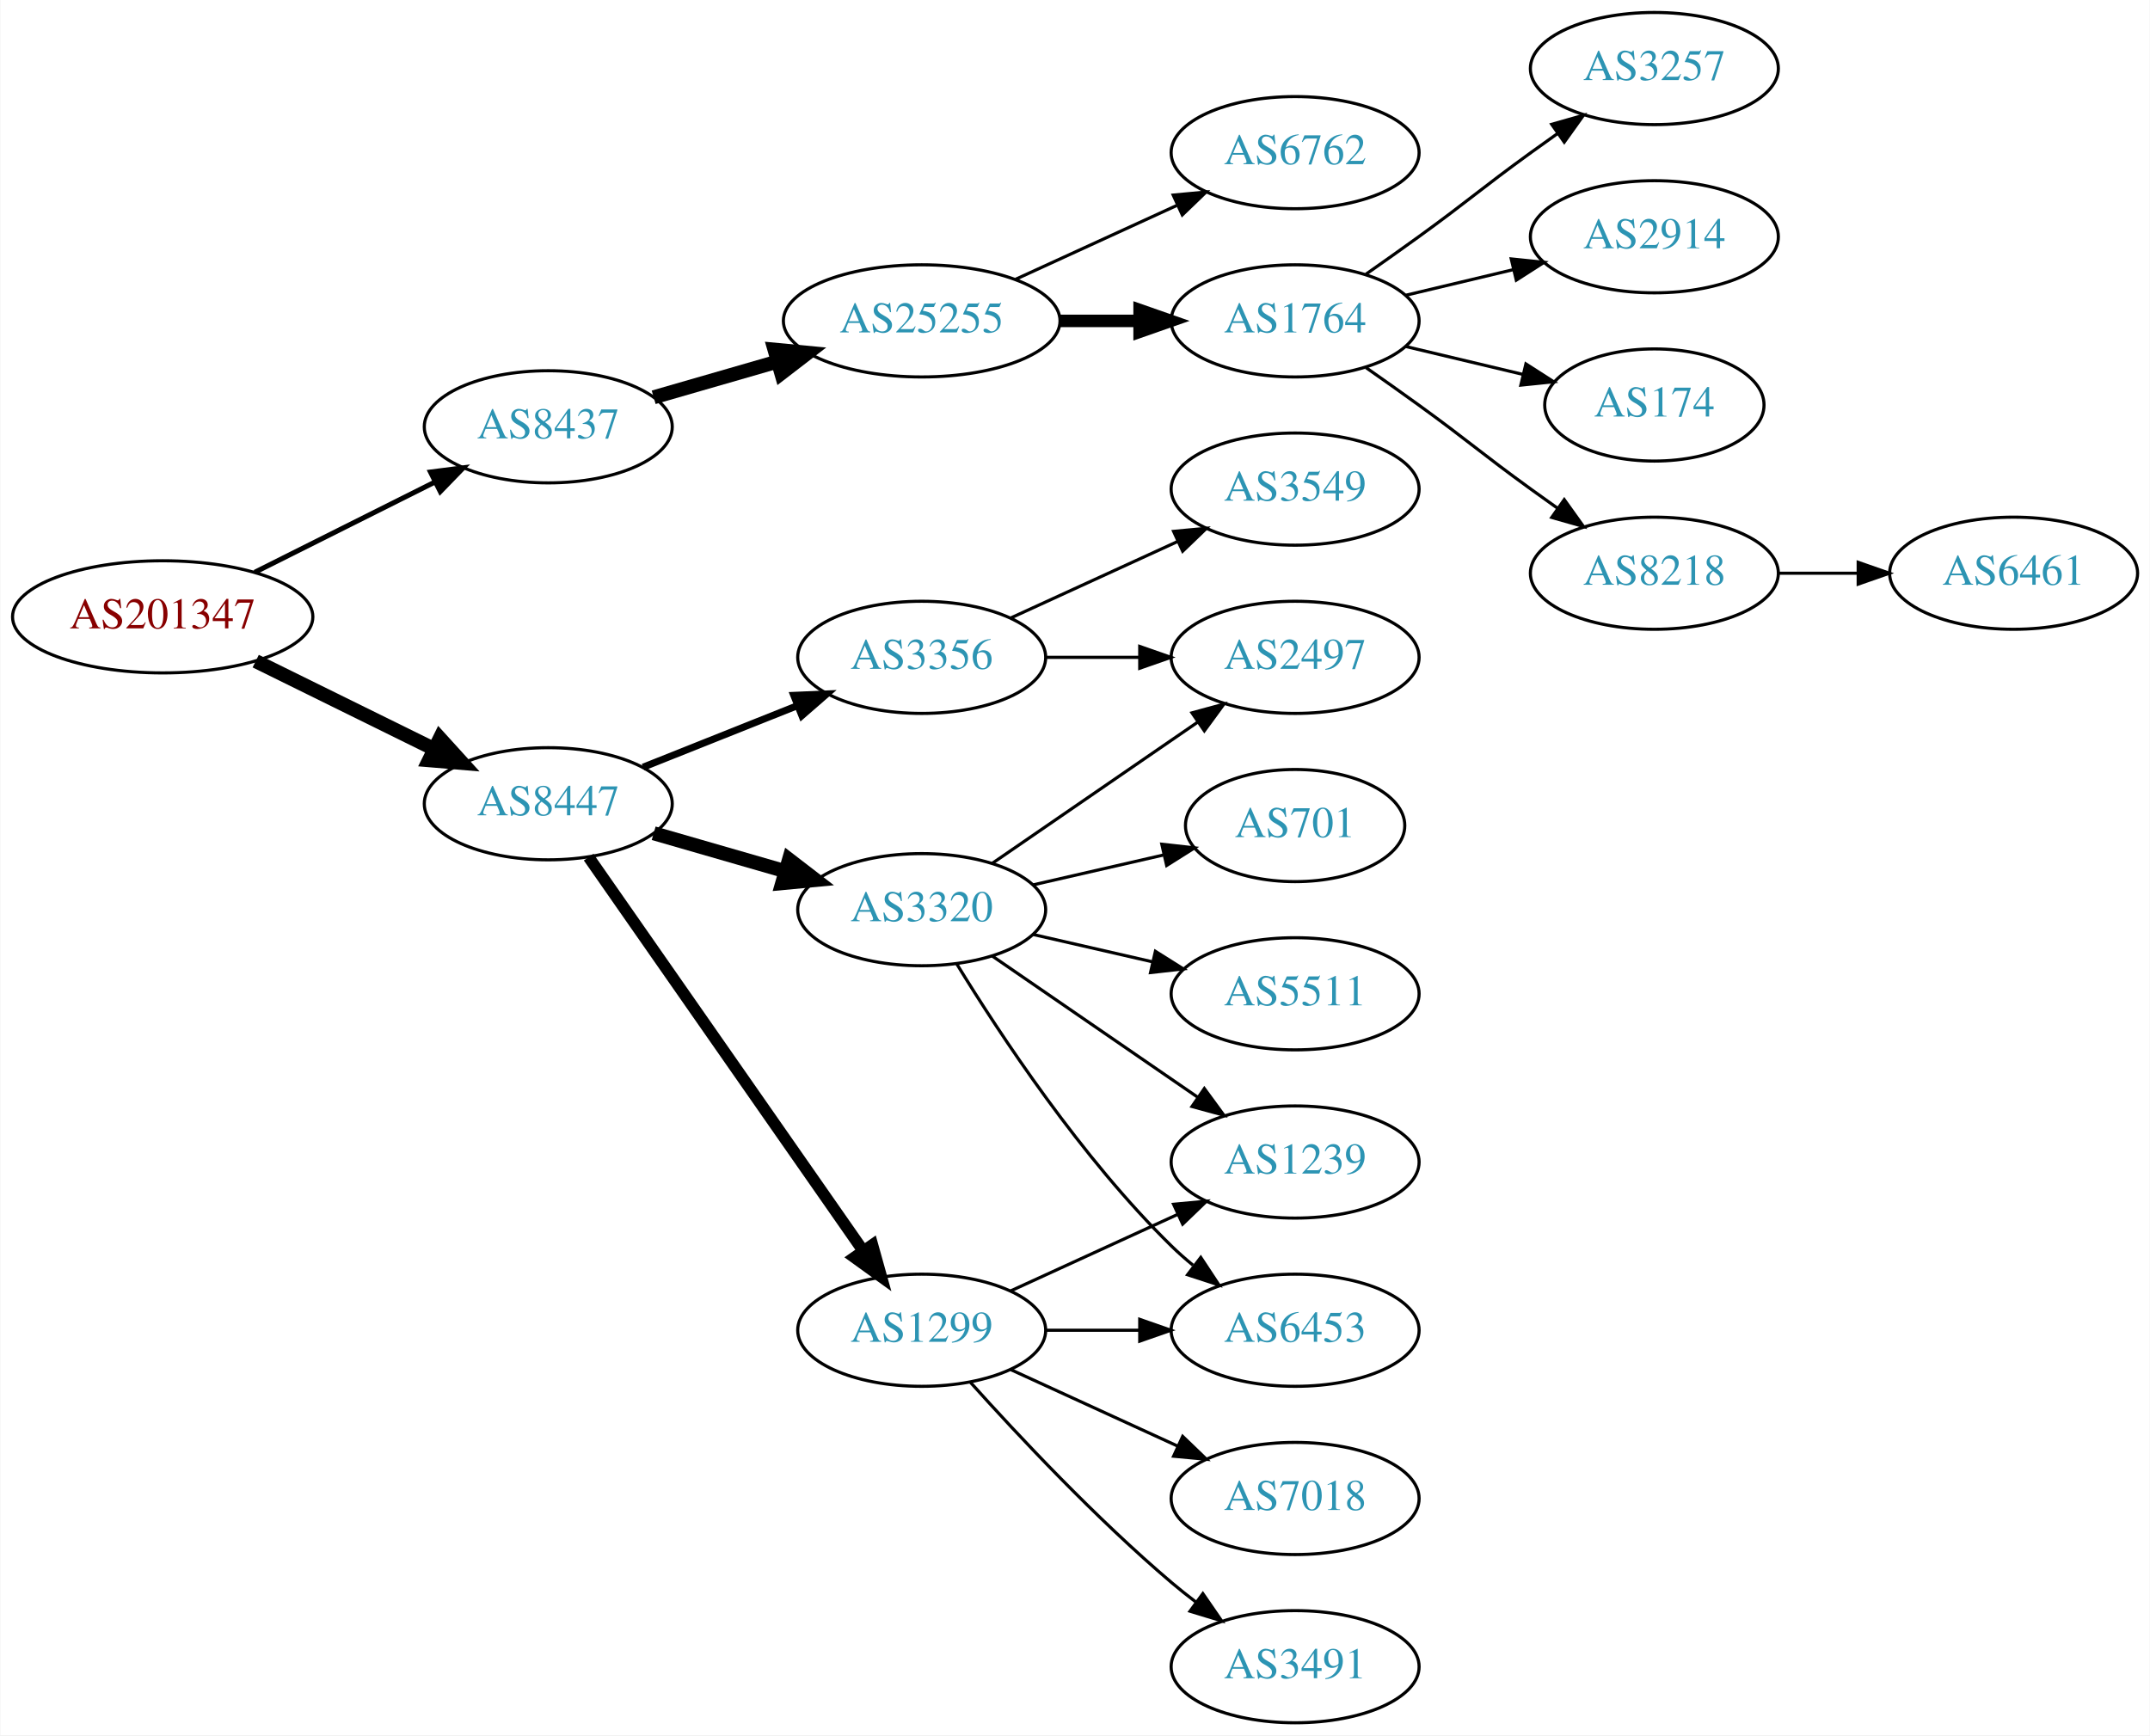
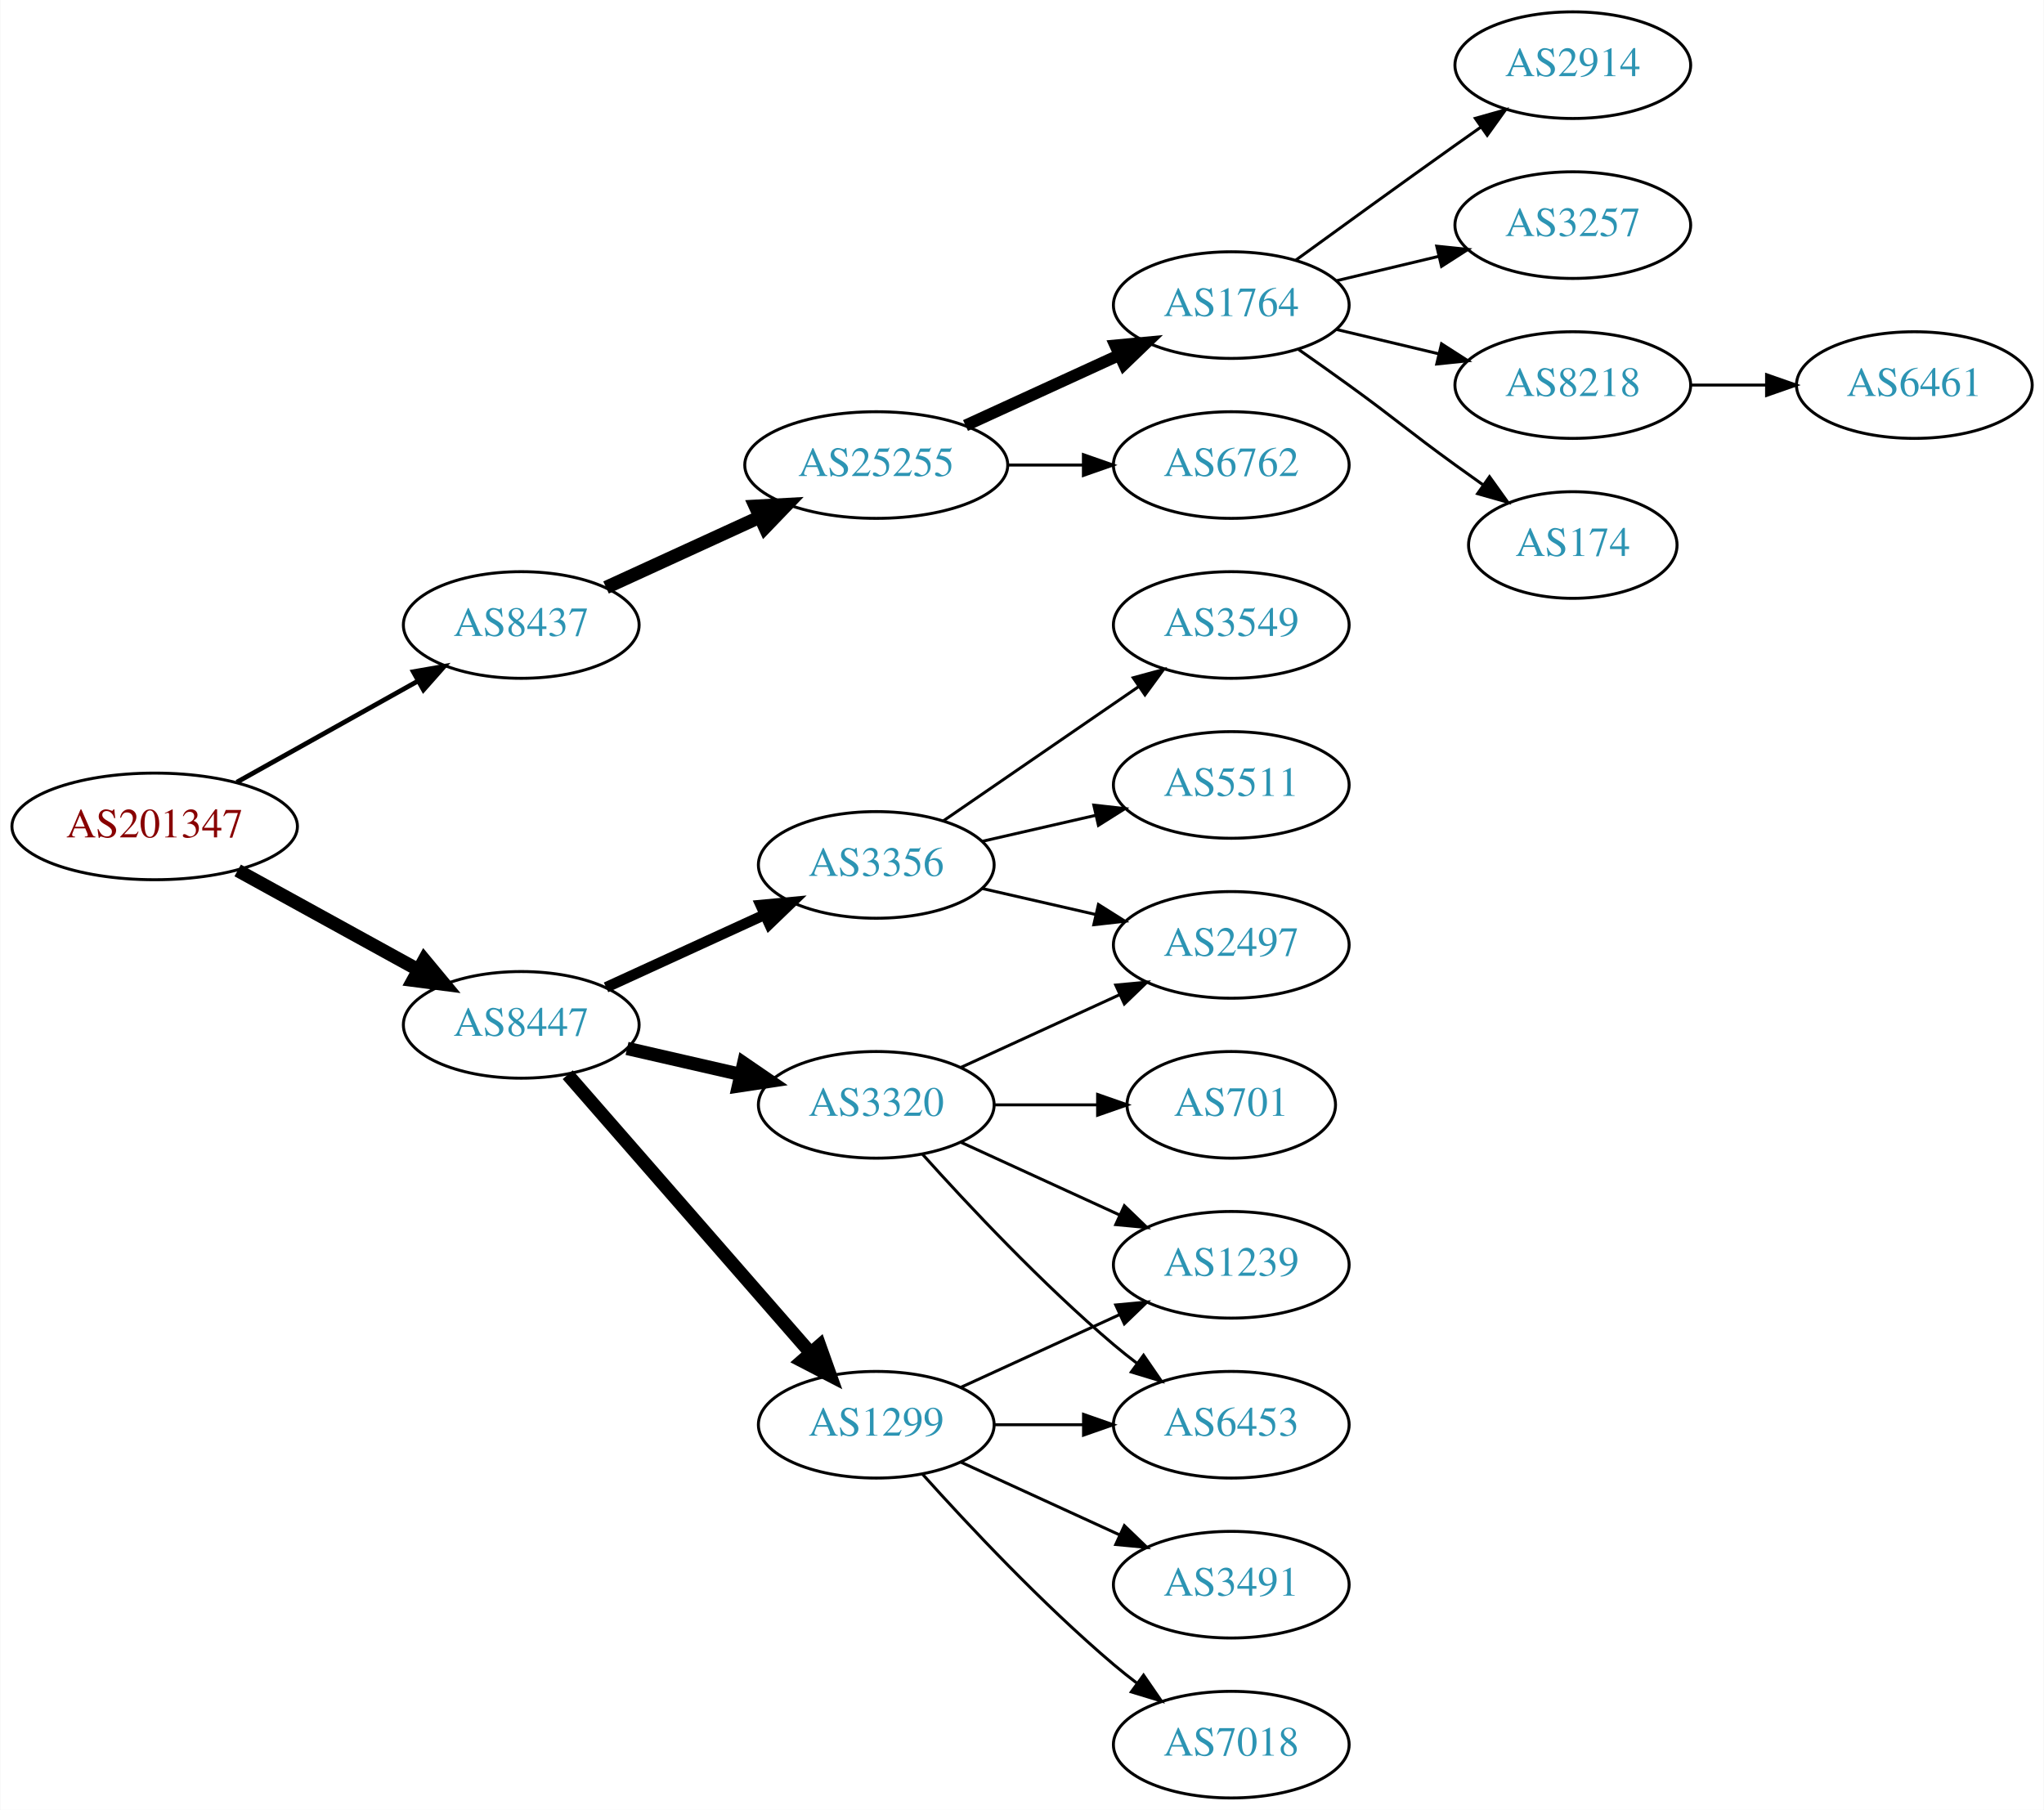
- <svg xmlns="http://www.w3.org/2000/svg" xmlns:xlink="http://www.w3.org/1999/xlink" width="690pt" height="557pt" viewBox="0.00 0.00 689.76 557.00">
-   <g id="graph0" class="graph" transform="scale(1 1) rotate(0) translate(4 553)">
-     <polygon fill="white" stroke="none" points="-4,4 -4,-553 685.755,-553 685.755,4 -4,4" />
+ <svg xmlns="http://www.w3.org/2000/svg" xmlns:xlink="http://www.w3.org/1999/xlink" width="690pt" height="611pt" viewBox="0.00 0.00 689.76 611.00">
+   <g id="graph0" class="graph" transform="scale(1 1) rotate(0) translate(4 607)">
+     <polygon fill="white" stroke="none" points="-4,4 -4,-607 685.755,-607 685.755,4 -4,4" />
    <g id="node1" class="node">
      <g id="a_node1">
        <a xlink:href="/asn/201347" xlink:title="AS201347 ~ Wolford AG [AT]">
-           <ellipse fill="#ffffff" stroke="black" cx="48.096" cy="-355" rx="48.192" ry="18" />
-           <text text-anchor="middle" x="48.096" y="-351.3" font-family="Times,serif" font-size="14.00" fill="#880000">AS201347</text>
+           <ellipse fill="#ffffff" stroke="black" cx="48.096" cy="-328" rx="48.192" ry="18" />
+           <text text-anchor="middle" x="48.096" y="-324.3" font-family="Times,serif" font-size="14.00" fill="#880000">AS201347</text>
        </a>
      </g>
    </g>
    <g id="node2" class="node">
      <g id="a_node2">
        <a xlink:href="/asn/8437" xlink:title="AS8437 ~ Hutchison Drei Austria GmbH [AT]">
-           <ellipse fill="#ffffff" stroke="black" cx="171.838" cy="-416" rx="39.794" ry="18" />
-           <text text-anchor="middle" x="171.838" y="-412.3" font-family="Times,serif" font-size="14.00" fill="#2c94b3">AS8437</text>
+           <ellipse fill="#ffffff" stroke="black" cx="171.838" cy="-396" rx="39.794" ry="18" />
+           <text text-anchor="middle" x="171.838" y="-392.3" font-family="Times,serif" font-size="14.00" fill="#2c94b3">AS8437</text>
        </a>
      </g>
    </g>
    <g id="edge1" class="edge">
-       <path fill="none" stroke="black" stroke-width="1.607" d="M77.639,-369.302C94.954,-377.978 117.186,-389.117 135.593,-398.34" />
-       <polygon fill="black" stroke="black" stroke-width="1.607" points="134.044,-401.479 144.553,-402.83 137.18,-395.221 134.044,-401.479" />
+       <path fill="none" stroke="black" stroke-width="1.607" d="M75.813,-342.923C93.819,-352.981 117.721,-366.331 137.048,-377.126" />
+       <polygon fill="black" stroke="black" stroke-width="1.607" points="135.407,-380.219 145.845,-382.04 138.821,-374.108 135.407,-380.219" />
    </g>
    <g id="node3" class="node">
      <g id="a_node3">
        <a xlink:href="/asn/8447" xlink:title="AS8447 ~ A1 Telekom Austria AG [AT]">
-           <ellipse fill="#ffffff" stroke="black" cx="171.838" cy="-295" rx="39.794" ry="18" />
-           <text text-anchor="middle" x="171.838" y="-291.3" font-family="Times,serif" font-size="14.00" fill="#2c94b3">AS8447</text>
+           <ellipse fill="#ffffff" stroke="black" cx="171.838" cy="-261" rx="39.794" ry="18" />
+           <text text-anchor="middle" x="171.838" y="-257.3" font-family="Times,serif" font-size="14.00" fill="#2c94b3">AS8447</text>
        </a>
      </g>
    </g>
    <g id="edge2" class="edge">
-       <path fill="none" stroke="black" stroke-width="4.5" d="M77.947,-340.781C95.072,-332.341 116.923,-321.572 135.13,-312.599" />
-       <polygon fill="black" stroke="black" stroke-width="4.5" points="137.045,-316.045 144.274,-308.092 133.563,-308.981 137.045,-316.045" />
+       <path fill="none" stroke="black" stroke-width="4.5" d="M76.114,-313.131C94.054,-303.258 117.746,-290.219 136.947,-279.652" />
+       <polygon fill="black" stroke="black" stroke-width="4.5" points="139.105,-282.958 145.968,-274.687 135.308,-276.059 139.105,-282.958" />
    </g>
    <g id="node4" class="node">
      <g id="a_node4">
        <a xlink:href="/asn/25255" xlink:title="AS25255 ~ ==&gt; TELE2 AUSTRIA &lt;== [AT]">
          <ellipse fill="#ffffff" stroke="black" cx="291.681" cy="-450" rx="44.393" ry="18" />
          <text text-anchor="middle" x="291.681" y="-446.3" font-family="Times,serif" font-size="14.00" fill="#2c94b3">AS25255</text>
        </a>
      </g>
    </g>
    <g id="edge3" class="edge">
-       <path fill="none" stroke="black" stroke-width="4.5" d="M205.664,-425.471C217.929,-429.01 232.084,-433.094 245.282,-436.902" />
-       <polygon fill="black" stroke="black" stroke-width="4.5" points="244.442,-440.757 255.142,-439.746 246.625,-433.191 244.442,-440.757" />
+       <path fill="none" stroke="black" stroke-width="4.5" d="M200.467,-408.661C215.965,-415.762 235.531,-424.728 252.478,-432.494" />
+       <polygon fill="black" stroke="black" stroke-width="4.5" points="250.849,-436.079 261.58,-436.665 254.13,-428.92 250.849,-436.079" />
    </g>
    <g id="node12" class="node">
      <g id="a_node12">
        <a xlink:href="/asn/3320" xlink:title="AS3320 ~ DTAG [DE]">
-           <ellipse fill="#ffffff" stroke="black" cx="291.681" cy="-261" rx="39.794" ry="18" />
-           <text text-anchor="middle" x="291.681" y="-257.3" font-family="Times,serif" font-size="14.00" fill="#2c94b3">AS3320</text>
+           <ellipse fill="#ffffff" stroke="black" cx="291.681" cy="-234" rx="39.794" ry="18" />
+           <text text-anchor="middle" x="291.681" y="-230.3" font-family="Times,serif" font-size="14.00" fill="#2c94b3">AS3320</text>
        </a>
      </g>
    </g>
    <g id="edge11" class="edge">
-       <path fill="none" stroke="black" stroke-width="4.5" d="M205.664,-285.529C218.706,-281.766 233.887,-277.386 247.781,-273.377" />
-       <polygon fill="black" stroke="black" stroke-width="4.5" points="249.106,-277.093 257.622,-270.538 246.922,-269.527 249.106,-277.093" />
+       <path fill="none" stroke="black" stroke-width="4.5" d="M207.557,-253.045C219.557,-250.296 233.178,-247.175 245.871,-244.267" />
+       <polygon fill="black" stroke="black" stroke-width="4.5" points="246.934,-248.063 255.802,-241.991 245.175,-240.387 246.934,-248.063" />
    </g>
    <g id="node13" class="node">
      <g id="a_node13">
+         <a xlink:href="/asn/3356" xlink:title="AS3356 ~ Level 3 Parent, LLC [US]">
+           <ellipse fill="#ffffff" stroke="black" cx="291.681" cy="-315" rx="39.794" ry="18" />
+           <text text-anchor="middle" x="291.681" y="-311.3" font-family="Times,serif" font-size="14.00" fill="#2c94b3">AS3356</text>
+         </a>
+       </g>
+     </g>
+     <g id="edge12" class="edge">
+       <path fill="none" stroke="black" stroke-width="3.6" d="M200.467,-273.661C216.424,-280.973 236.694,-290.261 253.977,-298.181" />
+       <polygon fill="black" stroke="black" stroke-width="3.6" points="252.676,-301.435 263.225,-302.419 255.592,-295.071 252.676,-301.435" />
+     </g>
+     <g id="node14" class="node">
+       <g id="a_node14">
        <a xlink:href="/asn/1299" xlink:title="AS1299 ~ Telia Carrier [EU]">
          <ellipse fill="#ffffff" stroke="black" cx="291.681" cy="-126" rx="39.794" ry="18" />
          <text text-anchor="middle" x="291.681" y="-122.3" font-family="Times,serif" font-size="14.00" fill="#2c94b3">AS1299</text>
        </a>
      </g>
    </g>
-     <g id="edge12" class="edge">
-       <path fill="none" stroke="black" stroke-width="3.75" d="M184.786,-277.865C205.608,-248.005 248.638,-186.294 272.948,-151.43" />
-       <polygon fill="black" stroke="black" stroke-width="3.75" points="275.852,-153.385 278.701,-143.18 270.11,-149.381 275.852,-153.385" />
-     </g>
-     <g id="node14" class="node">
-       <g id="a_node14">
-         <a xlink:href="/asn/3356" xlink:title="AS3356 ~ Level 3 Parent, LLC [US]">
-           <ellipse fill="#ffffff" stroke="black" cx="291.681" cy="-342" rx="39.794" ry="18" />
-           <text text-anchor="middle" x="291.681" y="-338.3" font-family="Times,serif" font-size="14.00" fill="#2c94b3">AS3356</text>
-         </a>
-       </g>
-     </g>
    <g id="edge13" class="edge">
-       <path fill="none" stroke="black" stroke-width="2.25" d="M202.271,-306.739C217.175,-312.683 235.471,-319.98 251.544,-326.391" />
-       <polygon fill="black" stroke="black" stroke-width="2.25" points="250.63,-329.794 261.215,-330.248 253.223,-323.292 250.63,-329.794" />
+       <path fill="none" stroke="black" stroke-width="4.5" d="M187.525,-244.175C208.101,-220.603 245.639,-177.6 269.312,-150.48" />
+       <polygon fill="black" stroke="black" stroke-width="4.5" points="272.569,-152.736 276.179,-142.613 266.637,-147.557 272.569,-152.736" />
    </g>
    <g id="node5" class="node">
      <g id="a_node5">
-         <a xlink:href="/asn/6762" xlink:title="AS6762 ~ TELECOM ITALIA SPARKLE S.p.A. [IT]">
+         <a xlink:href="/asn/1764" xlink:title="AS1764 ~ NEXTLAYER-AS [AT]">
          <ellipse fill="#ffffff" stroke="black" cx="411.523" cy="-504" rx="39.794" ry="18" />
-           <text text-anchor="middle" x="411.523" y="-500.3" font-family="Times,serif" font-size="14.00" fill="#2c94b3">AS6762</text>
+           <text text-anchor="middle" x="411.523" y="-500.3" font-family="Times,serif" font-size="14.00" fill="#2c94b3">AS1764</text>
        </a>
      </g>
    </g>
    <g id="edge4" class="edge">
-       <path fill="none" stroke="black" d="M321.81,-463.348C337.421,-470.502 356.819,-479.391 373.491,-487.03" />
-       <polygon fill="black" stroke="black" points="372.394,-490.378 382.943,-491.362 375.31,-484.014 372.394,-490.378" />
+       <path fill="none" stroke="black" stroke-width="4" d="M321.81,-463.348C337.421,-470.502 356.819,-479.391 373.491,-487.03" />
+       <polygon fill="black" stroke="black" stroke-width="4" points="372.394,-490.378 382.943,-491.362 375.31,-484.014 372.394,-490.378" />
    </g>
    <g id="node6" class="node">
      <g id="a_node6">
-         <a xlink:href="/asn/1764" xlink:title="AS1764 ~ NEXTLAYER-AS [AT]">
+         <a xlink:href="/asn/6762" xlink:title="AS6762 ~ TELECOM ITALIA SPARKLE S.p.A. [IT]">
          <ellipse fill="#ffffff" stroke="black" cx="411.523" cy="-450" rx="39.794" ry="18" />
-           <text text-anchor="middle" x="411.523" y="-446.3" font-family="Times,serif" font-size="14.00" fill="#2c94b3">AS1764</text>
+           <text text-anchor="middle" x="411.523" y="-446.3" font-family="Times,serif" font-size="14.00" fill="#2c94b3">AS6762</text>
        </a>
      </g>
    </g>
    <g id="edge5" class="edge">
-       <path fill="none" stroke="black" stroke-width="4" d="M335.892,-450C344.204,-450 352.967,-450 361.449,-450" />
-       <polygon fill="black" stroke="black" stroke-width="4" points="361.608,-453.5 371.608,-450 361.608,-446.5 361.608,-453.5" />
+       <path fill="none" stroke="black" d="M335.892,-450C344.204,-450 352.967,-450 361.449,-450" />
+       <polygon fill="black" stroke="black" points="361.608,-453.5 371.608,-450 361.608,-446.5 361.608,-453.5" />
    </g>
    <g id="node7" class="node">
      <g id="a_node7">
+         <a xlink:href="/asn/2914" xlink:title="AS2914 ~ NTT America, Inc. [US]">
+           <ellipse fill="#ffffff" stroke="black" cx="526.816" cy="-585" rx="39.794" ry="18" />
+           <text text-anchor="middle" x="526.816" y="-581.3" font-family="Times,serif" font-size="14.00" fill="#2c94b3">AS2914</text>
+         </a>
+       </g>
+     </g>
+     <g id="edge6" class="edge">
+       <path fill="none" stroke="black" d="M433.371,-519.222C448.305,-530.091 468.919,-545.025 487.17,-558 489.99,-560.005 492.933,-562.085 495.881,-564.159" />
+       <polygon fill="black" stroke="black" points="493.908,-567.05 504.106,-569.926 497.927,-561.319 493.908,-567.05" />
+     </g>
+     <g id="node8" class="node">
+       <g id="a_node8">
        <a xlink:href="/asn/3257" xlink:title="AS3257 ~ GTT [DE]">
          <ellipse fill="#ffffff" stroke="black" cx="526.816" cy="-531" rx="39.794" ry="18" />
          <text text-anchor="middle" x="526.816" y="-527.3" font-family="Times,serif" font-size="14.00" fill="#2c94b3">AS3257</text>
        </a>
      </g>
    </g>
-     <g id="edge6" class="edge">
-       <path fill="none" stroke="black" d="M434.28,-465.009C439.815,-468.879 445.733,-473.064 451.17,-477 467.369,-488.729 470.97,-492.271 487.17,-504 489.973,-506.029 492.904,-508.125 495.845,-510.21" />
-       <polygon fill="black" stroke="black" points="493.867,-513.097 504.059,-515.991 497.896,-507.373 493.867,-513.097" />
-     </g>
-     <g id="node8" class="node">
-       <g id="a_node8">
-         <a xlink:href="/asn/2914" xlink:title="AS2914 ~ NTT America, Inc. [US]">
-           <ellipse fill="#ffffff" stroke="black" cx="526.816" cy="-477" rx="39.794" ry="18" />
-           <text text-anchor="middle" x="526.816" y="-473.3" font-family="Times,serif" font-size="14.00" fill="#2c94b3">AS2914</text>
-         </a>
-       </g>
-     </g>
    <g id="edge7" class="edge">
-       <path fill="none" stroke="black" d="M447.13,-458.248C458.002,-460.838 470.156,-463.735 481.598,-466.462" />
-       <polygon fill="black" stroke="black" points="480.882,-469.889 491.421,-468.803 482.505,-463.08 480.882,-469.889" />
+       <path fill="none" stroke="black" d="M447.13,-512.248C458.002,-514.838 470.156,-517.735 481.598,-520.462" />
+       <polygon fill="black" stroke="black" points="480.882,-523.889 491.421,-522.803 482.505,-517.08 480.882,-523.889" />
    </g>
    <g id="node9" class="node">
      <g id="a_node9">
+         <a xlink:href="/asn/8218" xlink:title="AS8218 ~ legacy Neotelecoms [FR]">
+           <ellipse fill="#ffffff" stroke="black" cx="526.816" cy="-477" rx="39.794" ry="18" />
+           <text text-anchor="middle" x="526.816" y="-473.3" font-family="Times,serif" font-size="14.00" fill="#2c94b3">AS8218</text>
+         </a>
+       </g>
+     </g>
+     <g id="edge8" class="edge">
+       <path fill="none" stroke="black" d="M447.13,-495.752C458.002,-493.162 470.156,-490.265 481.598,-487.538" />
+       <polygon fill="black" stroke="black" points="482.505,-490.92 491.421,-485.197 480.882,-484.111 482.505,-490.92" />
+     </g>
+     <g id="node10" class="node">
+       <g id="a_node10">
        <a xlink:href="/asn/174" xlink:title="AS174 ~ Cogent Communications [US]">
          <ellipse fill="#ffffff" stroke="black" cx="526.816" cy="-423" rx="35.194" ry="18" />
          <text text-anchor="middle" x="526.816" y="-419.3" font-family="Times,serif" font-size="14.00" fill="#2c94b3">AS174</text>
        </a>
      </g>
    </g>
-     <g id="edge8" class="edge">
-       <path fill="none" stroke="black" d="M447.13,-441.752C458.925,-438.942 472.229,-435.771 484.497,-432.847" />
-       <polygon fill="black" stroke="black" points="485.586,-436.186 494.502,-430.463 483.963,-429.376 485.586,-436.186" />
-     </g>
-     <g id="node10" class="node">
-       <g id="a_node10">
-         <a xlink:href="/asn/8218" xlink:title="AS8218 ~ legacy Neotelecoms [FR]">
-           <ellipse fill="#ffffff" stroke="black" cx="526.816" cy="-369" rx="39.794" ry="18" />
-           <text text-anchor="middle" x="526.816" y="-365.3" font-family="Times,serif" font-size="14.00" fill="#2c94b3">AS8218</text>
-         </a>
-       </g>
-     </g>
    <g id="edge9" class="edge">
-       <path fill="none" stroke="black" d="M434.28,-434.991C439.815,-431.121 445.733,-426.936 451.17,-423 467.369,-411.271 470.97,-407.729 487.17,-396 489.973,-393.971 492.904,-391.875 495.845,-389.79" />
-       <polygon fill="black" stroke="black" points="497.896,-392.627 504.059,-384.009 493.867,-386.903 497.896,-392.627" />
+       <path fill="none" stroke="black" d="M434.28,-488.991C439.815,-485.121 445.733,-480.936 451.17,-477 467.369,-465.271 470.97,-461.729 487.17,-450 490.198,-447.807 493.377,-445.537 496.556,-443.287" />
+       <polygon fill="black" stroke="black" points="498.698,-446.059 504.866,-437.445 494.672,-440.333 498.698,-446.059" />
    </g>
    <g id="node11" class="node">
      <g id="a_node11">
        <a xlink:href="/asn/6461" xlink:title="AS6461 ~ Zayo Bandwidth [US]">
-           <ellipse fill="#ffffff" stroke="black" cx="642.109" cy="-369" rx="39.794" ry="18" />
-           <text text-anchor="middle" x="642.109" y="-365.3" font-family="Times,serif" font-size="14.00" fill="#2c94b3">AS6461</text>
+           <ellipse fill="#ffffff" stroke="black" cx="642.109" cy="-477" rx="39.794" ry="18" />
+           <text text-anchor="middle" x="642.109" y="-473.3" font-family="Times,serif" font-size="14.00" fill="#2c94b3">AS6461</text>
        </a>
      </g>
    </g>
    <g id="edge10" class="edge">
-       <path fill="none" stroke="black" d="M566.488,-369C574.691,-369 583.455,-369 591.987,-369" />
-       <polygon fill="black" stroke="black" points="592.227,-372.5 602.226,-369 592.226,-365.5 592.227,-372.5" />
+       <path fill="none" stroke="black" d="M566.488,-477C574.691,-477 583.455,-477 591.987,-477" />
+       <polygon fill="black" stroke="black" points="592.227,-480.5 602.226,-477 592.226,-473.5 592.227,-480.5" />
    </g>
    <g id="node15" class="node">
      <g id="a_node15">
-         <a xlink:href="/asn/701" xlink:title="AS701 ~ UUNET [US]">
-           <ellipse fill="#ffffff" stroke="black" cx="411.523" cy="-288" rx="35.194" ry="18" />
-           <text text-anchor="middle" x="411.523" y="-284.3" font-family="Times,serif" font-size="14.00" fill="#2c94b3">AS701</text>
+         <a xlink:href="/asn/1239" xlink:title="AS1239 ~ Sprint [US]">
+           <ellipse fill="#ffffff" stroke="black" cx="411.523" cy="-180" rx="39.794" ry="18" />
+           <text text-anchor="middle" x="411.523" y="-176.3" font-family="Times,serif" font-size="14.00" fill="#2c94b3">AS1239</text>
        </a>
      </g>
    </g>
    <g id="edge14" class="edge">
-       <path fill="none" stroke="black" d="M327.4,-268.955C340.492,-271.955 355.514,-275.396 369.155,-278.522" />
-       <polygon fill="black" stroke="black" points="368.733,-282.016 379.262,-280.838 370.297,-275.193 368.733,-282.016" />
+       <path fill="none" stroke="black" d="M320.309,-221.339C336.266,-214.027 356.537,-204.739 373.82,-196.819" />
+       <polygon fill="black" stroke="black" points="375.434,-199.929 383.067,-192.581 372.518,-193.565 375.434,-199.929" />
    </g>
    <g id="node16" class="node">
      <g id="a_node16">
        <a xlink:href="/asn/2497" xlink:title="AS2497 ~ Internet Initiative Japan Inc. [JP]">
-           <ellipse fill="#ffffff" stroke="black" cx="411.523" cy="-342" rx="39.794" ry="18" />
-           <text text-anchor="middle" x="411.523" y="-338.3" font-family="Times,serif" font-size="14.00" fill="#2c94b3">AS2497</text>
+           <ellipse fill="#ffffff" stroke="black" cx="411.523" cy="-288" rx="39.794" ry="18" />
+           <text text-anchor="middle" x="411.523" y="-284.3" font-family="Times,serif" font-size="14.00" fill="#2c94b3">AS2497</text>
        </a>
      </g>
    </g>
    <g id="edge15" class="edge">
-       <path fill="none" stroke="black" d="M314.295,-275.857C332.783,-288.565 359.597,-306.995 380.227,-321.175" />
-       <polygon fill="black" stroke="black" points="378.423,-324.183 388.647,-326.963 382.388,-318.414 378.423,-324.183" />
+       <path fill="none" stroke="black" d="M320.309,-246.661C336.266,-253.973 356.537,-263.261 373.82,-271.181" />
+       <polygon fill="black" stroke="black" points="372.518,-274.435 383.067,-275.419 375.434,-268.071 372.518,-274.435" />
    </g>
    <g id="node17" class="node">
      <g id="a_node17">
-         <a xlink:href="/asn/5511" xlink:title="AS5511 ~ Orange S.A. [FR]">
-           <ellipse fill="#ffffff" stroke="black" cx="411.523" cy="-234" rx="39.794" ry="18" />
-           <text text-anchor="middle" x="411.523" y="-230.3" font-family="Times,serif" font-size="14.00" fill="#2c94b3">AS5511</text>
+         <a xlink:href="/asn/701" xlink:title="AS701 ~ UUNET [US]">
+           <ellipse fill="#ffffff" stroke="black" cx="411.523" cy="-234" rx="35.194" ry="18" />
+           <text text-anchor="middle" x="411.523" y="-230.3" font-family="Times,serif" font-size="14.00" fill="#2c94b3">AS701</text>
        </a>
      </g>
    </g>
    <g id="edge16" class="edge">
-       <path fill="none" stroke="black" d="M327.4,-253.045C339.4,-250.296 353.021,-247.175 365.713,-244.267" />
-       <polygon fill="black" stroke="black" points="366.679,-247.636 375.645,-241.991 365.116,-240.813 366.679,-247.636" />
+       <path fill="none" stroke="black" d="M331.593,-234C342.68,-234 354.839,-234 366.222,-234" />
+       <polygon fill="black" stroke="black" points="366.404,-237.5 376.404,-234 366.403,-230.5 366.404,-237.5" />
    </g>
    <g id="node18" class="node">
      <g id="a_node18">
-         <a xlink:href="/asn/1239" xlink:title="AS1239 ~ Sprint [US]">
-           <ellipse fill="#ffffff" stroke="black" cx="411.523" cy="-180" rx="39.794" ry="18" />
-           <text text-anchor="middle" x="411.523" y="-176.3" font-family="Times,serif" font-size="14.00" fill="#2c94b3">AS1239</text>
-         </a>
-       </g>
-     </g>
-     <g id="edge17" class="edge">
-       <path fill="none" stroke="black" d="M314.295,-246.143C332.783,-233.435 359.597,-215.005 380.227,-200.825" />
-       <polygon fill="black" stroke="black" points="382.388,-203.586 388.647,-195.037 378.423,-197.817 382.388,-203.586" />
-     </g>
-     <g id="node19" class="node">
-       <g id="a_node19">
        <a xlink:href="/asn/6453" xlink:title="AS6453 ~ TATA COMMUNICATIONS (AMERICA) INC [US]">
          <ellipse fill="#ffffff" stroke="black" cx="411.523" cy="-126" rx="39.794" ry="18" />
          <text text-anchor="middle" x="411.523" y="-122.3" font-family="Times,serif" font-size="14.00" fill="#2c94b3">AS6453</text>
        </a>
      </g>
    </g>
+     <g id="edge17" class="edge">
+       <path fill="none" stroke="black" d="M307.327,-217.275C322.627,-200.235 347.725,-173.477 371.877,-153 374.374,-150.883 377.034,-148.768 379.746,-146.707" />
+       <polygon fill="black" stroke="black" points="381.912,-149.459 387.922,-140.734 377.782,-143.806 381.912,-149.459" />
+     </g>
    <g id="edge18" class="edge">
-       <path fill="none" stroke="black" d="M302.946,-243.56C316.755,-221.009 342.944,-181.278 371.877,-153 374.017,-150.908 376.334,-148.863 378.734,-146.894" />
-       <polygon fill="black" stroke="black" points="381.244,-149.382 387.075,-140.536 377.001,-143.815 381.244,-149.382" />
-     </g>
-     <g id="edge22" class="edge">
+       <path fill="none" stroke="black" d="M327.4,-307.045C339.4,-304.296 353.021,-301.175 365.713,-298.267" />
+       <polygon fill="black" stroke="black" points="366.679,-301.636 375.645,-295.991 365.116,-294.813 366.679,-301.636" />
+     </g>
+     <g id="node19" class="node">
+       <g id="a_node19">
+         <a xlink:href="/asn/3549" xlink:title="AS3549 ~ Level 3 Parent, LLC [US]">
+           <ellipse fill="#ffffff" stroke="black" cx="411.523" cy="-396" rx="39.794" ry="18" />
+           <text text-anchor="middle" x="411.523" y="-392.3" font-family="Times,serif" font-size="14.00" fill="#2c94b3">AS3549</text>
+         </a>
+       </g>
+     </g>
+     <g id="edge19" class="edge">
+       <path fill="none" stroke="black" d="M314.295,-329.857C332.783,-342.565 359.597,-360.995 380.227,-375.175" />
+       <polygon fill="black" stroke="black" points="378.423,-378.183 388.647,-380.963 382.388,-372.414 378.423,-378.183" />
+     </g>
+     <g id="node20" class="node">
+       <g id="a_node20">
+         <a xlink:href="/asn/5511" xlink:title="AS5511 ~ Orange S.A. [FR]">
+           <ellipse fill="#ffffff" stroke="black" cx="411.523" cy="-342" rx="39.794" ry="18" />
+           <text text-anchor="middle" x="411.523" y="-338.3" font-family="Times,serif" font-size="14.00" fill="#2c94b3">AS5511</text>
+         </a>
+       </g>
+     </g>
+     <g id="edge20" class="edge">
+       <path fill="none" stroke="black" d="M327.4,-322.955C339.4,-325.704 353.021,-328.825 365.713,-331.733" />
+       <polygon fill="black" stroke="black" points="365.116,-335.187 375.645,-334.009 366.679,-328.364 365.116,-335.187" />
+     </g>
+     <g id="edge23" class="edge">
      <path fill="none" stroke="black" d="M320.309,-138.661C336.266,-145.973 356.537,-155.261 373.82,-163.181" />
      <polygon fill="black" stroke="black" points="372.518,-166.435 383.067,-167.419 375.434,-160.071 372.518,-166.435" />
    </g>
-     <g id="edge20" class="edge">
+     <g id="edge22" class="edge">
      <path fill="none" stroke="black" d="M331.593,-126C341.146,-126 351.496,-126 361.459,-126" />
      <polygon fill="black" stroke="black" points="361.651,-129.5 371.651,-126 361.651,-122.5 361.651,-129.5" />
-     </g>
-     <g id="node20" class="node">
-       <g id="a_node20">
-         <a xlink:href="/asn/7018" xlink:title="AS7018 ~ AT&amp;T Services, Inc. [US]">
-           <ellipse fill="#ffffff" stroke="black" cx="411.523" cy="-72" rx="39.794" ry="18" />
-           <text text-anchor="middle" x="411.523" y="-68.3" font-family="Times,serif" font-size="14.00" fill="#2c94b3">AS7018</text>
-         </a>
-       </g>
-     </g>
-     <g id="edge19" class="edge">
-       <path fill="none" stroke="black" d="M320.309,-113.339C336.266,-106.027 356.537,-96.739 373.82,-88.819" />
-       <polygon fill="black" stroke="black" points="375.434,-91.929 383.067,-84.581 372.518,-85.565 375.434,-91.929" />
    </g>
    <g id="node21" class="node">
      <g id="a_node21">
        <a xlink:href="/asn/3491" xlink:title="AS3491 ~ PCCW Global, Inc. [US]">
+           <ellipse fill="#ffffff" stroke="black" cx="411.523" cy="-72" rx="39.794" ry="18" />
+           <text text-anchor="middle" x="411.523" y="-68.3" font-family="Times,serif" font-size="14.00" fill="#2c94b3">AS3491</text>
+         </a>
+       </g>
+     </g>
+     <g id="edge21" class="edge">
+       <path fill="none" stroke="black" d="M320.309,-113.339C336.266,-106.027 356.537,-96.739 373.82,-88.819" />
+       <polygon fill="black" stroke="black" points="375.434,-91.929 383.067,-84.581 372.518,-85.565 375.434,-91.929" />
+     </g>
+     <g id="node22" class="node">
+       <g id="a_node22">
+         <a xlink:href="/asn/7018" xlink:title="AS7018 ~ AT&amp;T Services, Inc. [US]">
          <ellipse fill="#ffffff" stroke="black" cx="411.523" cy="-18" rx="39.794" ry="18" />
-           <text text-anchor="middle" x="411.523" y="-14.3" font-family="Times,serif" font-size="14.00" fill="#2c94b3">AS3491</text>
-         </a>
-       </g>
-     </g>
-     <g id="edge21" class="edge">
+           <text text-anchor="middle" x="411.523" y="-14.3" font-family="Times,serif" font-size="14.00" fill="#2c94b3">AS7018</text>
+         </a>
+       </g>
+     </g>
+     <g id="edge24" class="edge">
      <path fill="none" stroke="black" d="M307.327,-109.275C322.627,-92.235 347.725,-65.477 371.877,-45 374.374,-42.883 377.034,-40.768 379.746,-38.707" />
      <polygon fill="black" stroke="black" points="381.912,-41.459 387.922,-32.734 377.782,-35.806 381.912,-41.459" />
    </g>
-     <g id="edge23" class="edge">
-       <path fill="none" stroke="black" d="M331.593,-342C341.146,-342 351.496,-342 361.459,-342" />
-       <polygon fill="black" stroke="black" points="361.651,-345.5 371.651,-342 361.651,-338.5 361.651,-345.5" />
-     </g>
-     <g id="node22" class="node">
-       <g id="a_node22">
-         <a xlink:href="/asn/3549" xlink:title="AS3549 ~ Level 3 Parent, LLC [US]">
-           <ellipse fill="#ffffff" stroke="black" cx="411.523" cy="-396" rx="39.794" ry="18" />
-           <text text-anchor="middle" x="411.523" y="-392.3" font-family="Times,serif" font-size="14.00" fill="#2c94b3">AS3549</text>
-         </a>
-       </g>
-     </g>
-     <g id="edge24" class="edge">
-       <path fill="none" stroke="black" d="M320.309,-354.661C336.266,-361.973 356.537,-371.261 373.82,-379.181" />
-       <polygon fill="black" stroke="black" points="372.518,-382.435 383.067,-383.419 375.434,-376.071 372.518,-382.435" />
-     </g>
  </g>
</svg>
